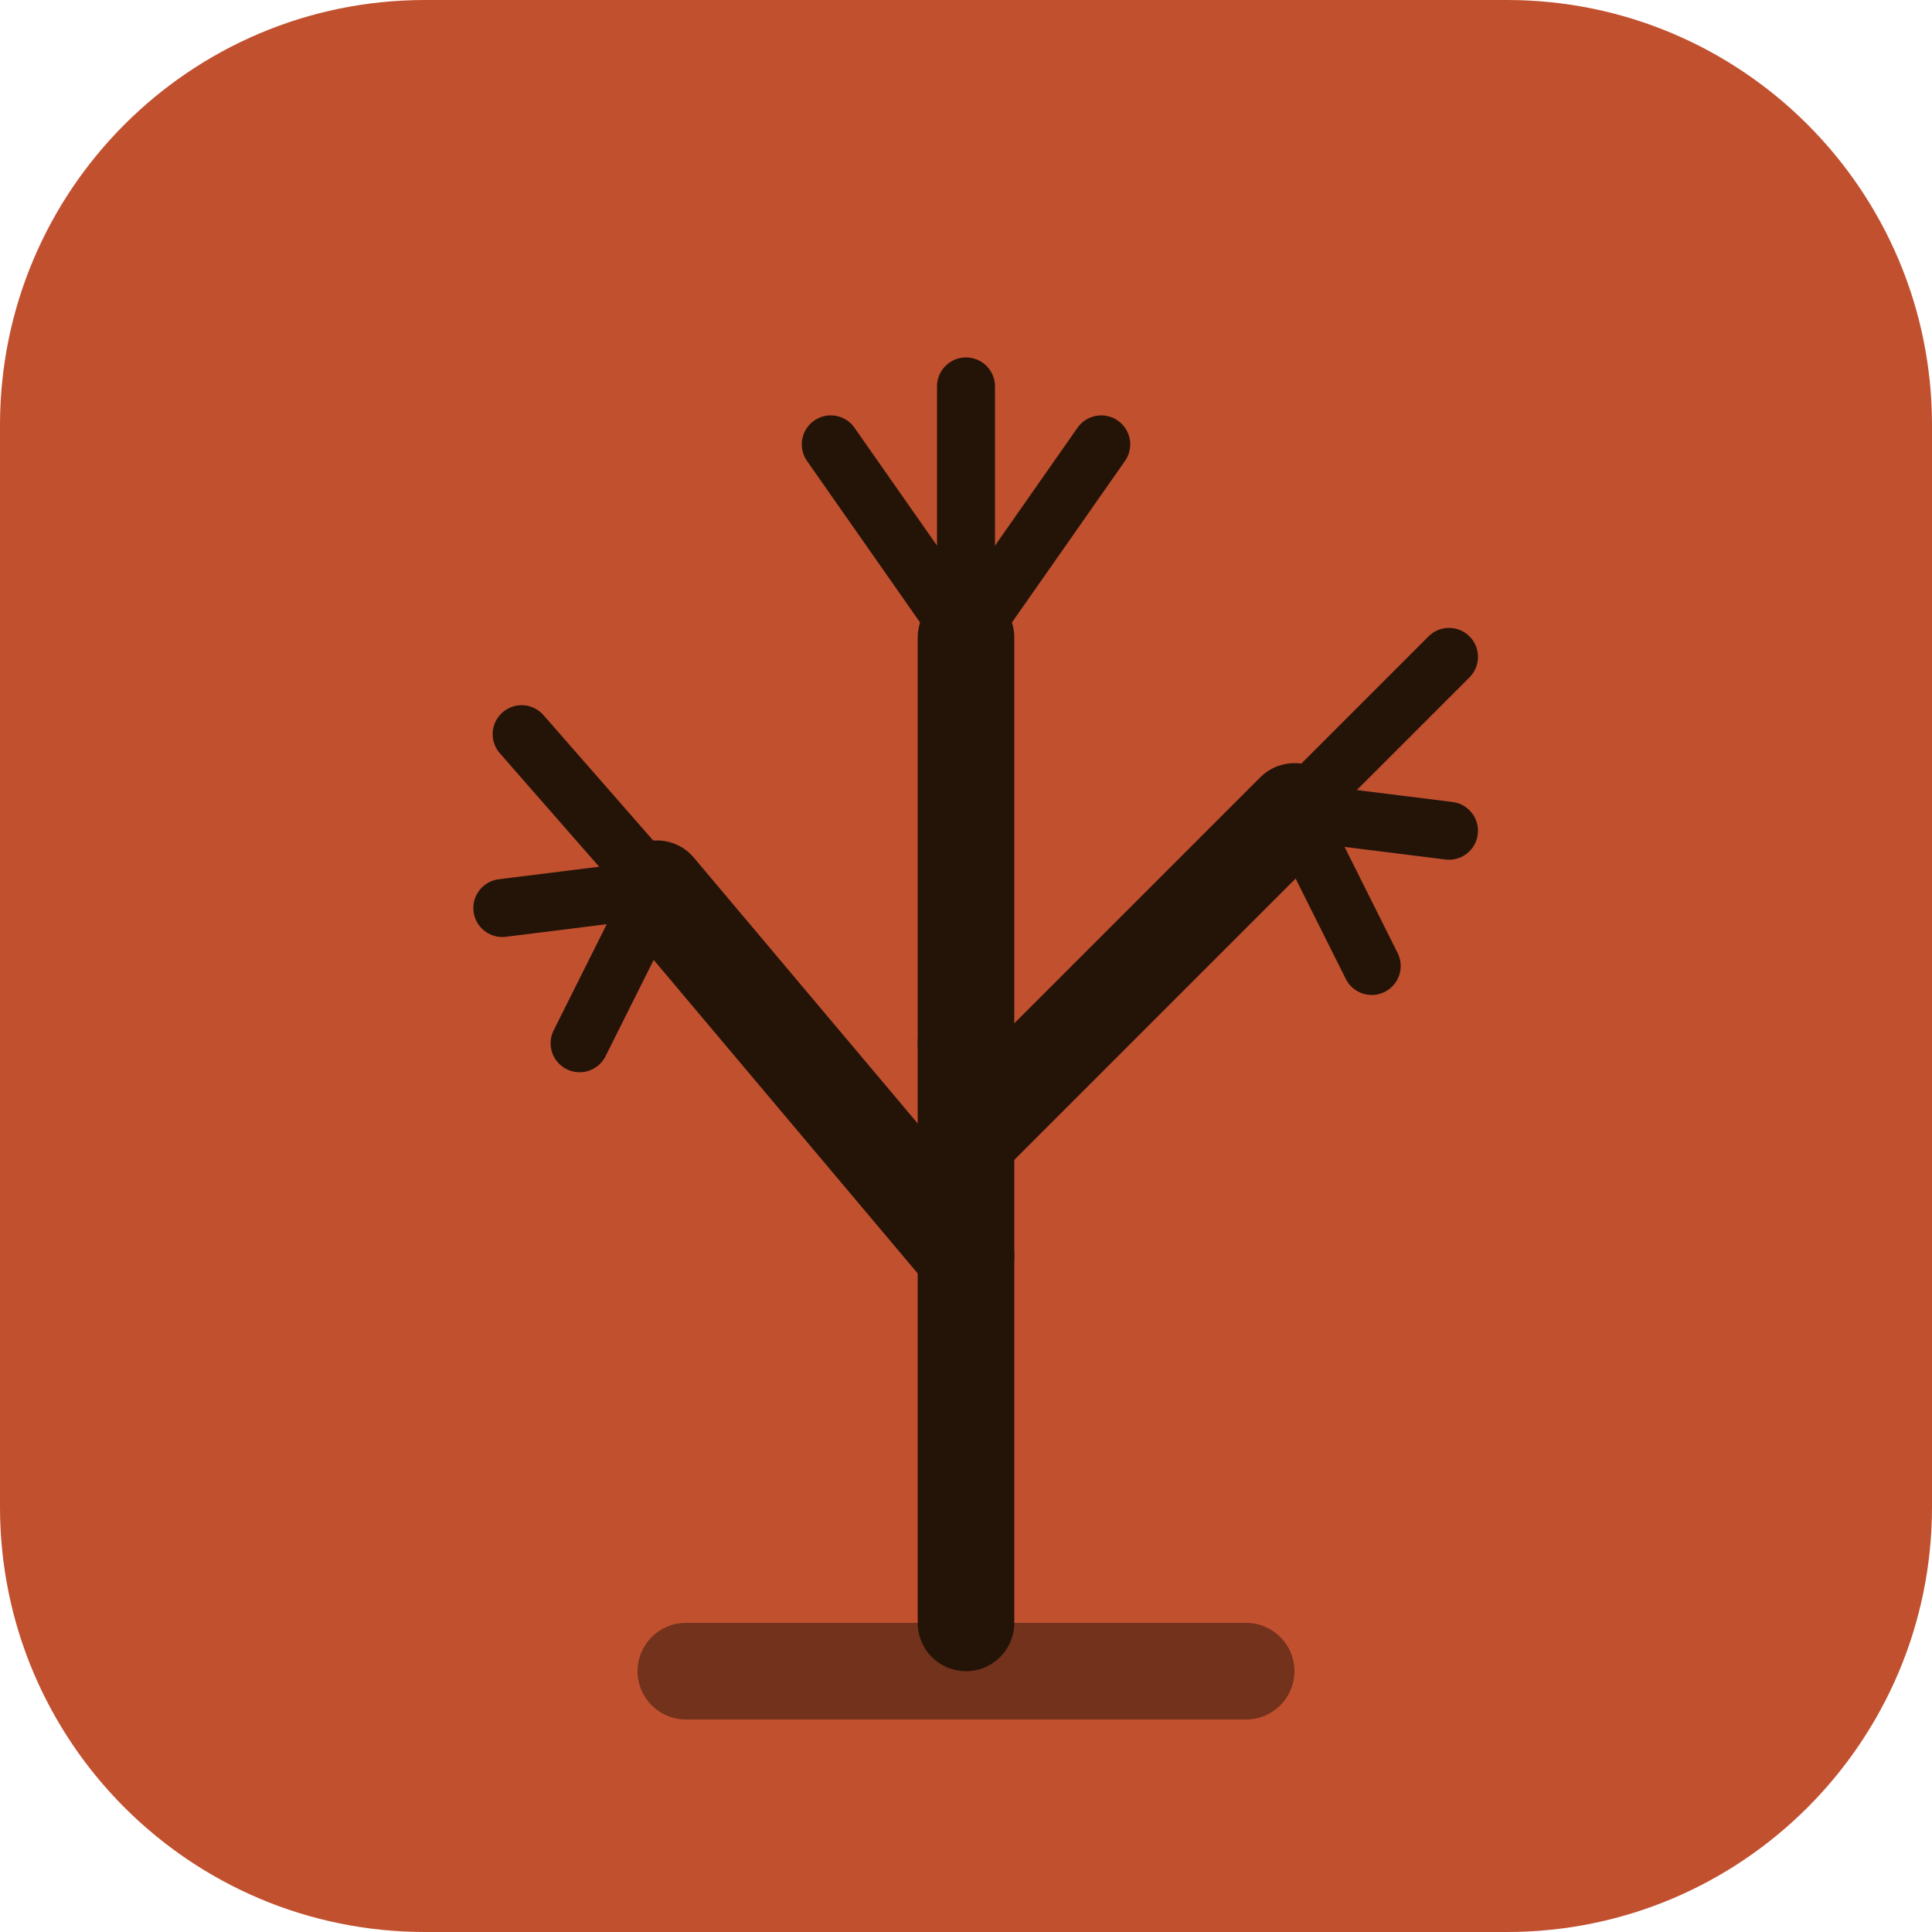
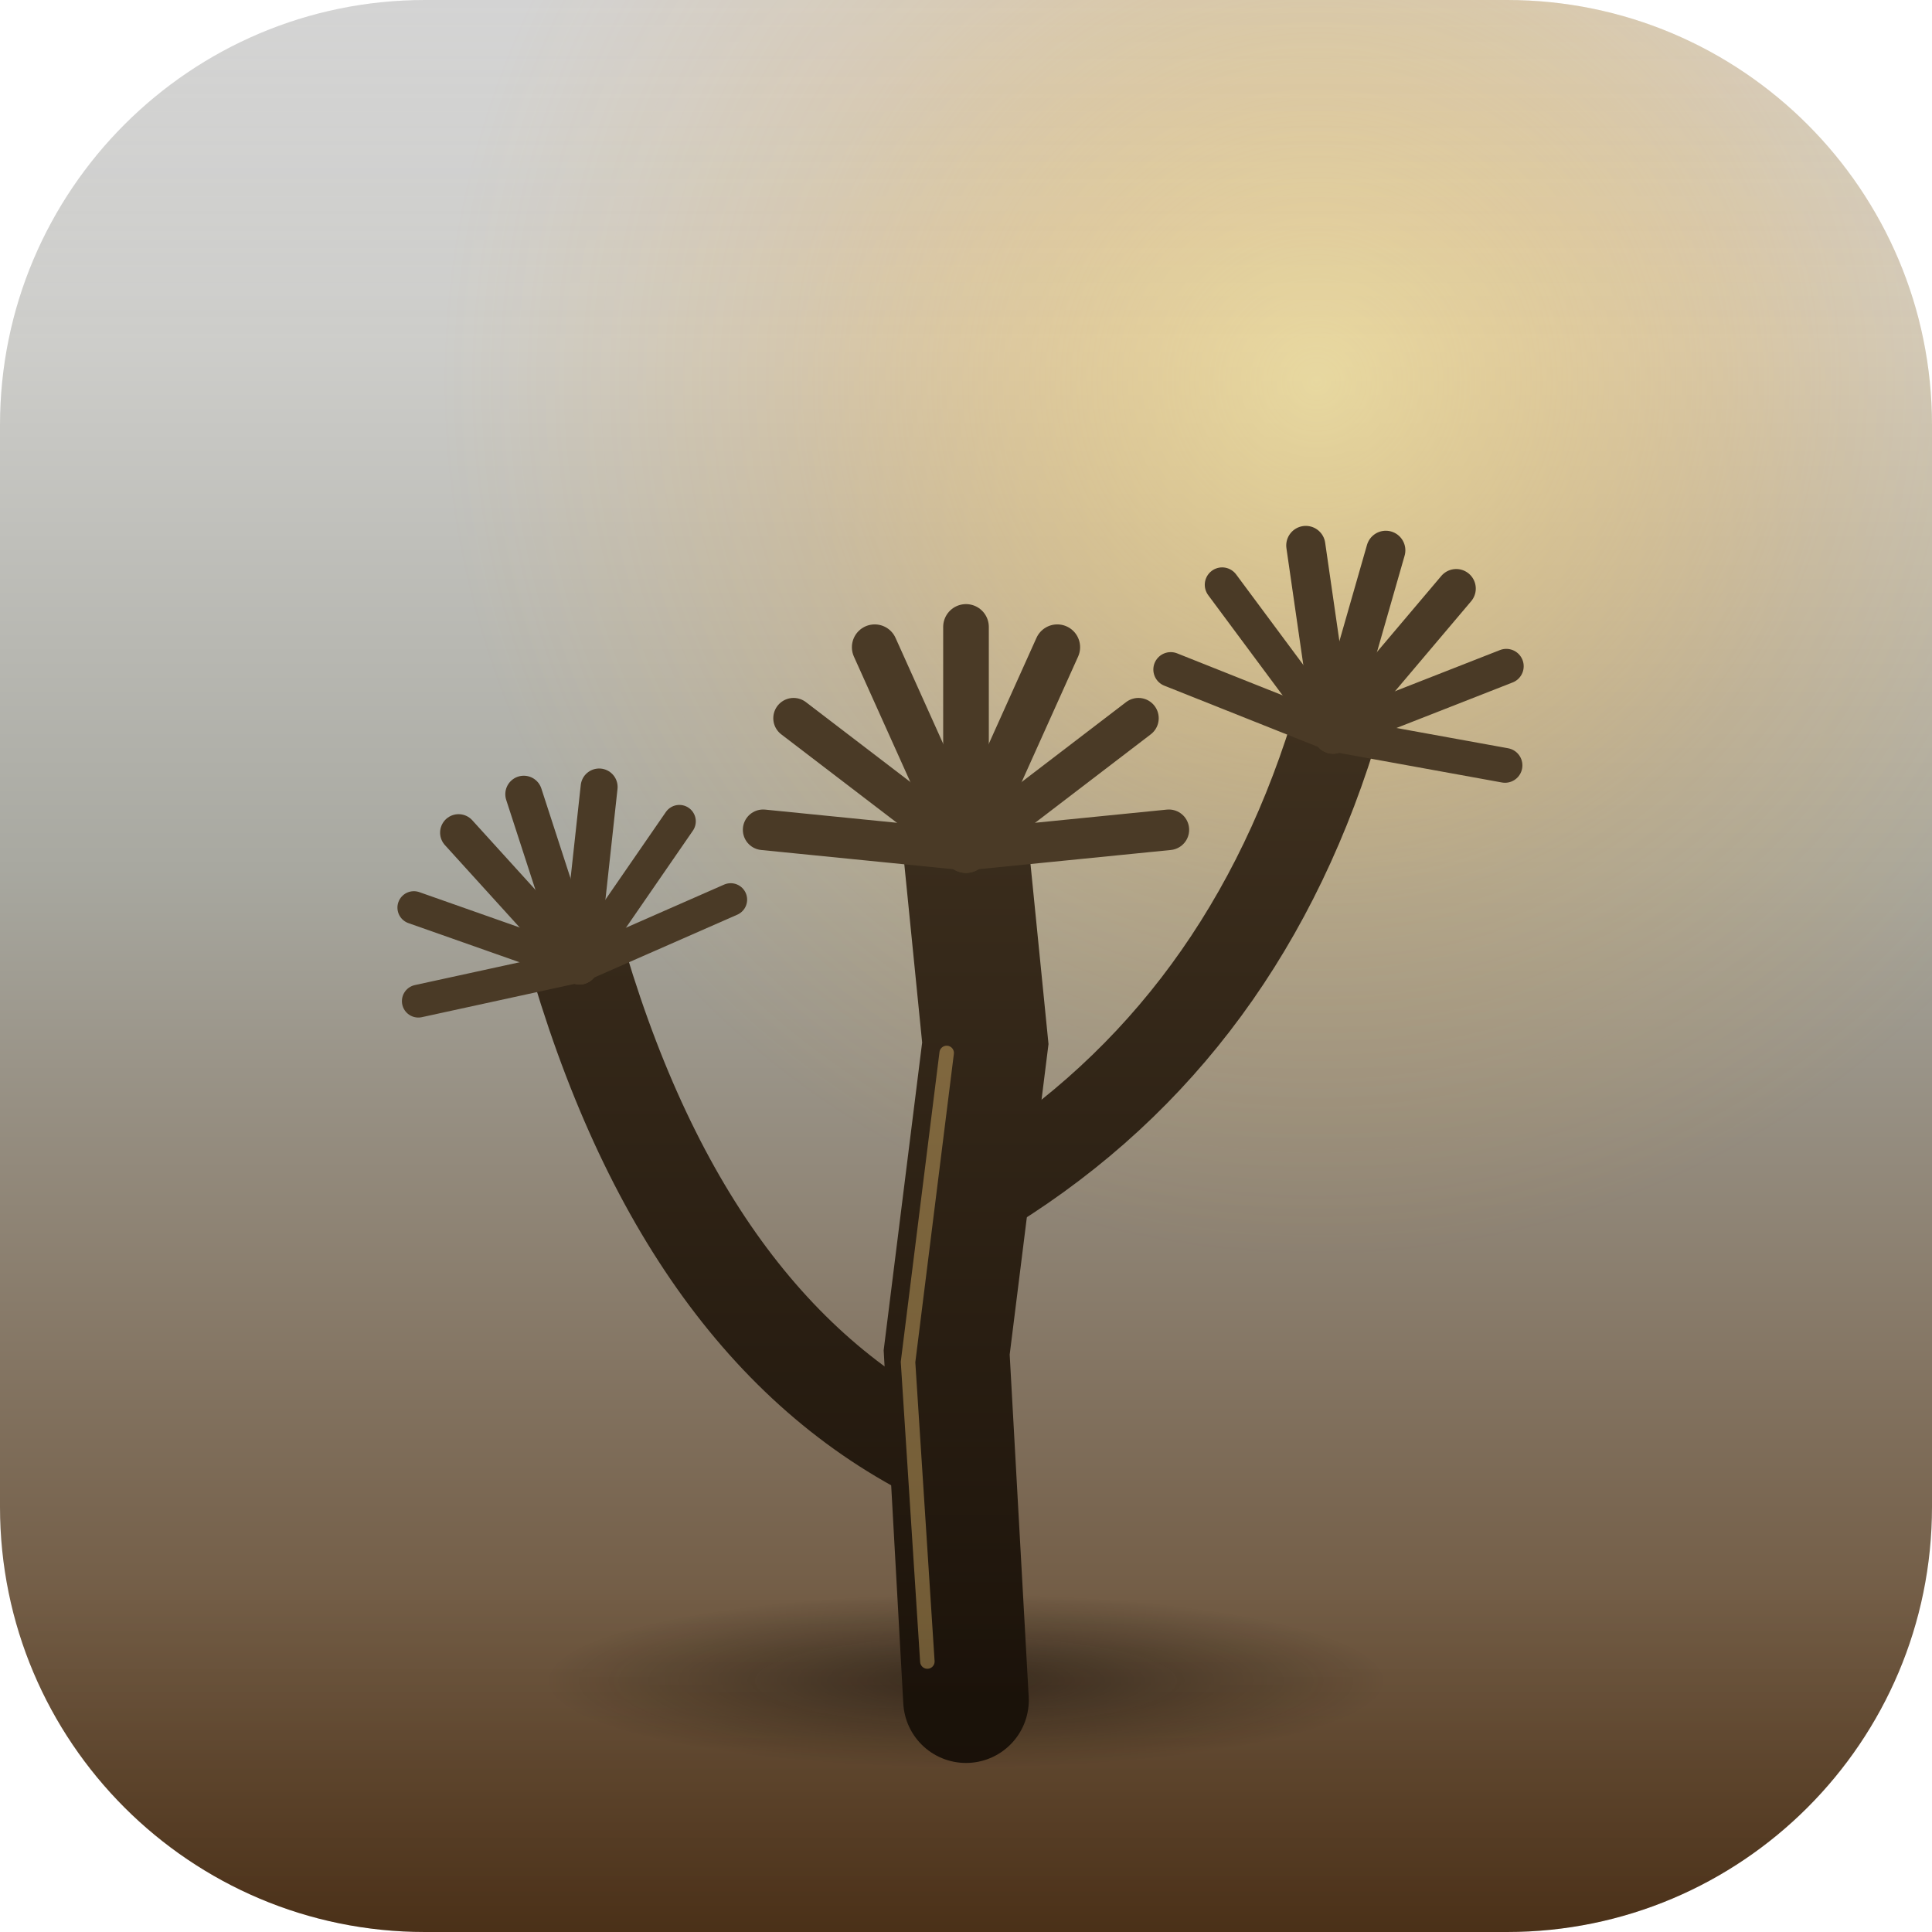
<svg xmlns="http://www.w3.org/2000/svg" viewBox="0 0 200 200" width="200" height="200">
-   <rect width="200" height="200" rx="44" fill="#c1502f" />
-   <g fill="none" stroke="#241408" stroke-width="10" stroke-linecap="round" stroke-linejoin="round">
-     <path d="M100 168 L100 108" />
-     <path d="M100 130 L68 92" />
-     <path d="M100 118 L134 84" />
-     <path d="M100 108 L100 66" />
+   <defs>
+     <linearGradient id="desert" x1="0" y1="0" x2="0" y2="1">
+       <stop offset="0%" stop-color="#E6E6E6" />
+       <stop offset="45%" stop-color="#A8A8A0" />
+       <stop offset="100%" stop-color="#5A3A1C" />
+     </linearGradient>
+     <linearGradient id="treeGrad" gradientUnits="userSpaceOnUse" x1="0" y1="40" x2="0" y2="176">
+       <stop offset="0%" stop-color="#4A3A26" />
+       <stop offset="100%" stop-color="#1C130A" />
+     </linearGradient>
+     <radialGradient id="sunGlow" cx="68%" cy="20%" r="45%">
+       <stop offset="0%" stop-color="#FFE380" stop-opacity="0.55" />
+       <stop offset="60%" stop-color="#FFA716" stop-opacity="0.15" />
+       <stop offset="100%" stop-color="#FFA716" stop-opacity="0" />
+     </radialGradient>
+     <radialGradient id="groundShadow" cx="50%" cy="50%" r="50%">
+       <stop offset="0%" stop-color="#0A0602" stop-opacity="0.5" />
+       <stop offset="100%" stop-color="#0A0602" stop-opacity="0" />
+     </radialGradient>
+     <linearGradient id="vignette" x1="0" y1="0" x2="0" y2="1">
+       <stop offset="0%" stop-color="#000000" stop-opacity="0.08" />
+       <stop offset="18%" stop-color="#000000" stop-opacity="0" />
+       <stop offset="82%" stop-color="#000000" stop-opacity="0" />
+       <stop offset="100%" stop-color="#000000" stop-opacity="0.18" />
+     </linearGradient>
+     <clipPath id="roundedSquare">
+       <rect width="200" height="200" rx="44" />
+     </clipPath>
+     <g id="rosette">
+       <line x1="0" y1="0" x2="0" y2="-22" stroke-width="4.5" />
+       <line x1="0" y1="0" x2="-9" y2="-20" stroke-width="4.5" />
+       <line x1="0" y1="0" x2="9" y2="-20" stroke-width="4.5" />
+       <line x1="0" y1="0" x2="-17" y2="-13" stroke-width="4" />
+       <line x1="0" y1="0" x2="17" y2="-13" stroke-width="4" />
+       <line x1="0" y1="0" x2="-20" y2="-2" stroke-width="4" />
+       <line x1="0" y1="0" x2="20" y2="-2" stroke-width="4" />
+     </g>
+   </defs>
+   <g clip-path="url(#roundedSquare)">
+     <rect width="200" height="200" fill="url(#desert)" />
+     <rect width="200" height="200" fill="url(#sunGlow)" />
+     <ellipse cx="100" cy="174" rx="44" ry="9" fill="url(#groundShadow)" />
+     <g fill="none" stroke="url(#treeGrad)" stroke-linecap="round">
+       <path d="M100 176 L98 140 L102 108 L100 88" stroke-width="13" />
+       <path d="M100 152 Q72 140 60 100" stroke-width="10" />
+       <path d="M101 124 Q128 108 138 76" stroke-width="9" />
+     </g>
+     <g stroke="url(#treeGrad)" stroke-linecap="round">
+       <use href="#rosette" transform="translate(100 88) scale(1.05)" />
+       <use href="#rosette" transform="translate(60 100) rotate(-18) scale(0.85)" />
+       <use href="#rosette" transform="translate(138 76) rotate(16) scale(0.9)" />
+     </g>
+     <path d="M96 172 L94 141 L98 109" fill="none" stroke="#F2C879" stroke-width="1.5" stroke-linecap="round" opacity="0.4" />
+     <rect width="200" height="200" fill="url(#vignette)" />
  </g>
-   <g stroke="#241408" stroke-width="6" stroke-linecap="round">
-     <line x1="100" y1="66" x2="86" y2="46" />
-     <line x1="100" y1="66" x2="100" y2="40" />
-     <line x1="100" y1="66" x2="114" y2="46" />
-     <line x1="68" y1="92" x2="54" y2="76" />
-     <line x1="68" y1="92" x2="52" y2="94" />
-     <line x1="68" y1="92" x2="60" y2="108" />
-     <line x1="134" y1="84" x2="150" y2="68" />
-     <line x1="134" y1="84" x2="150" y2="86" />
-     <line x1="134" y1="84" x2="142" y2="100" />
-   </g>
-   <rect x="66" y="168" width="68" height="10" rx="5" fill="#241408" opacity="0.5" />
</svg>
